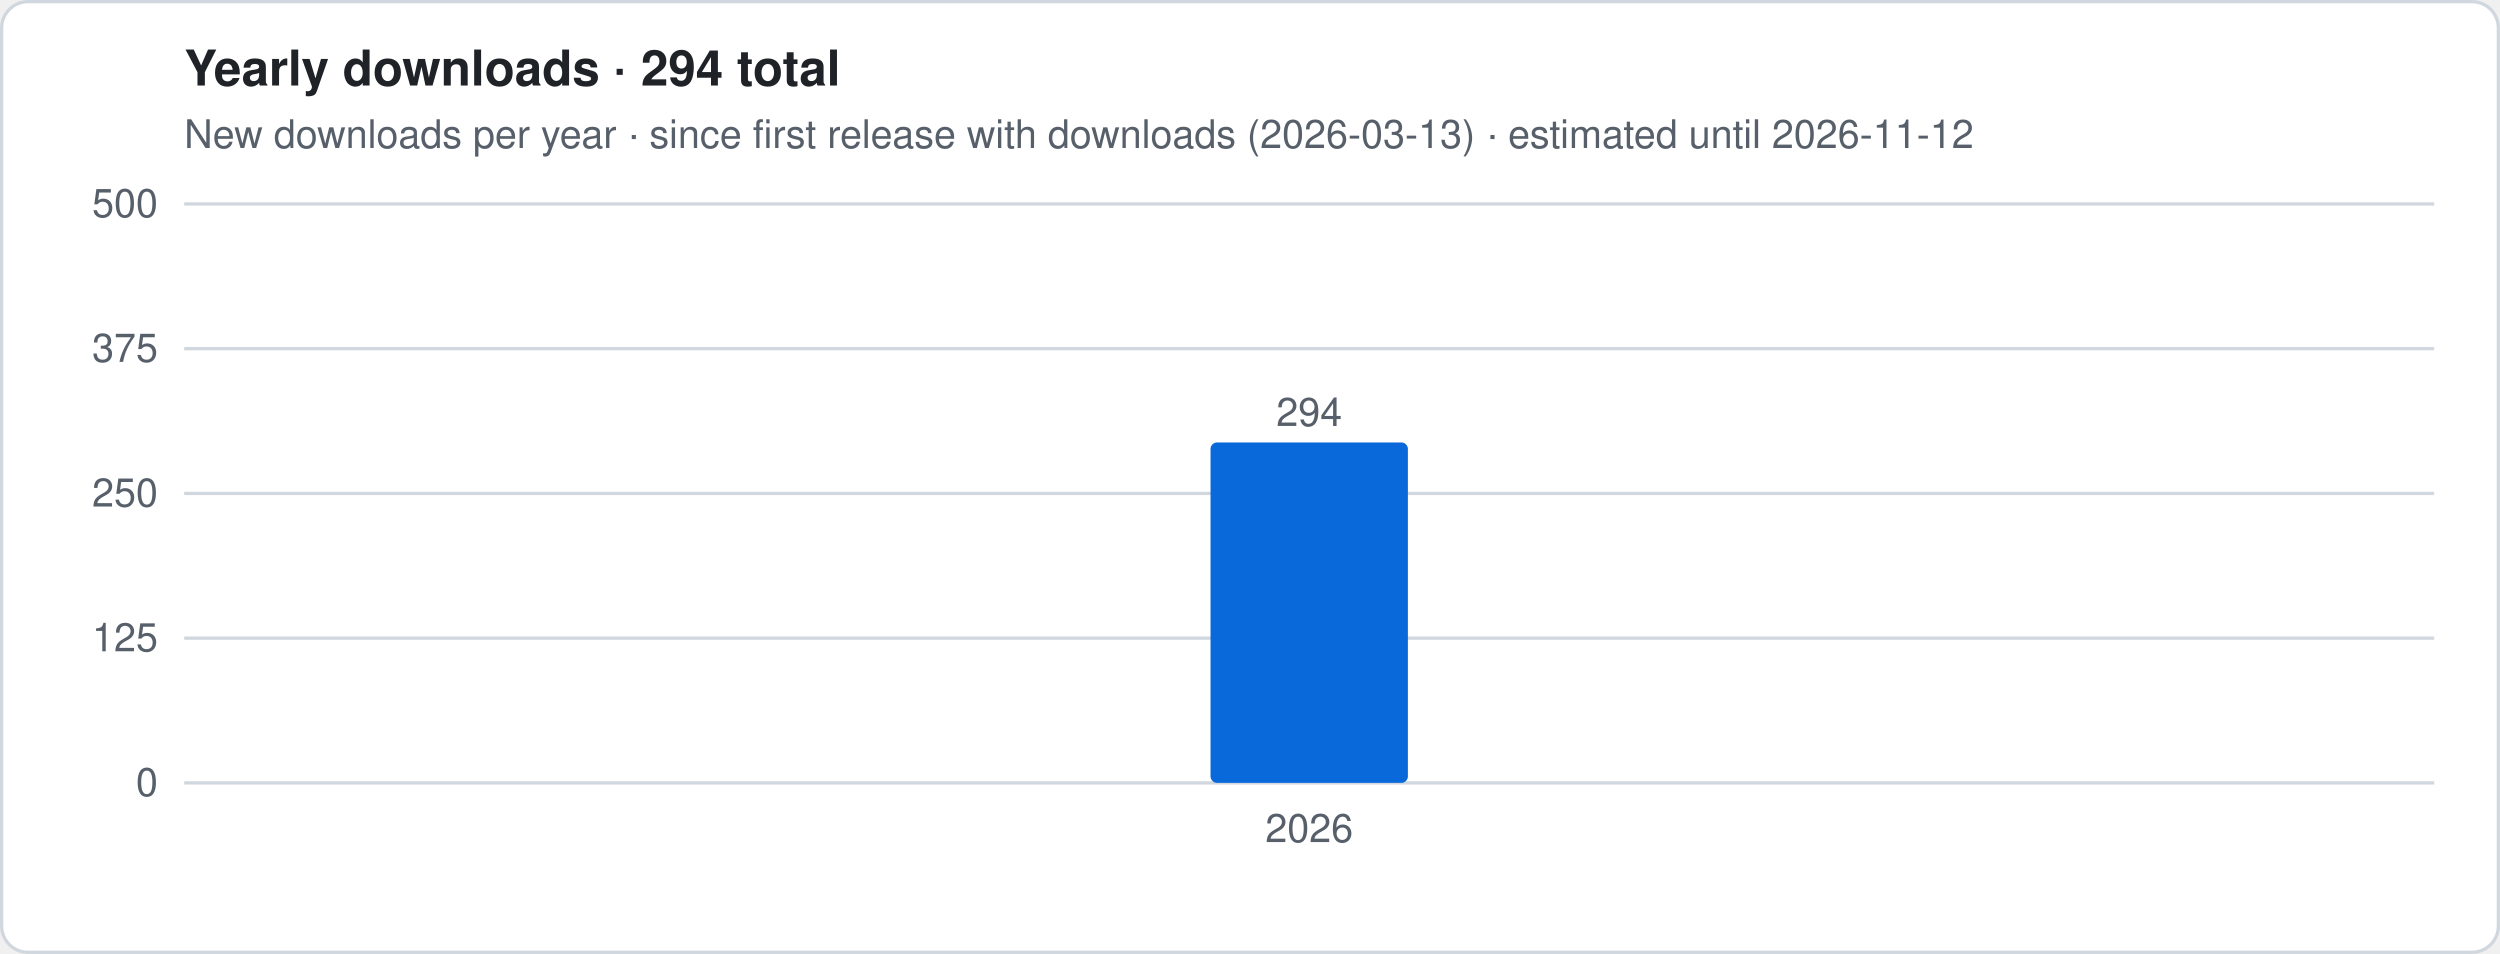
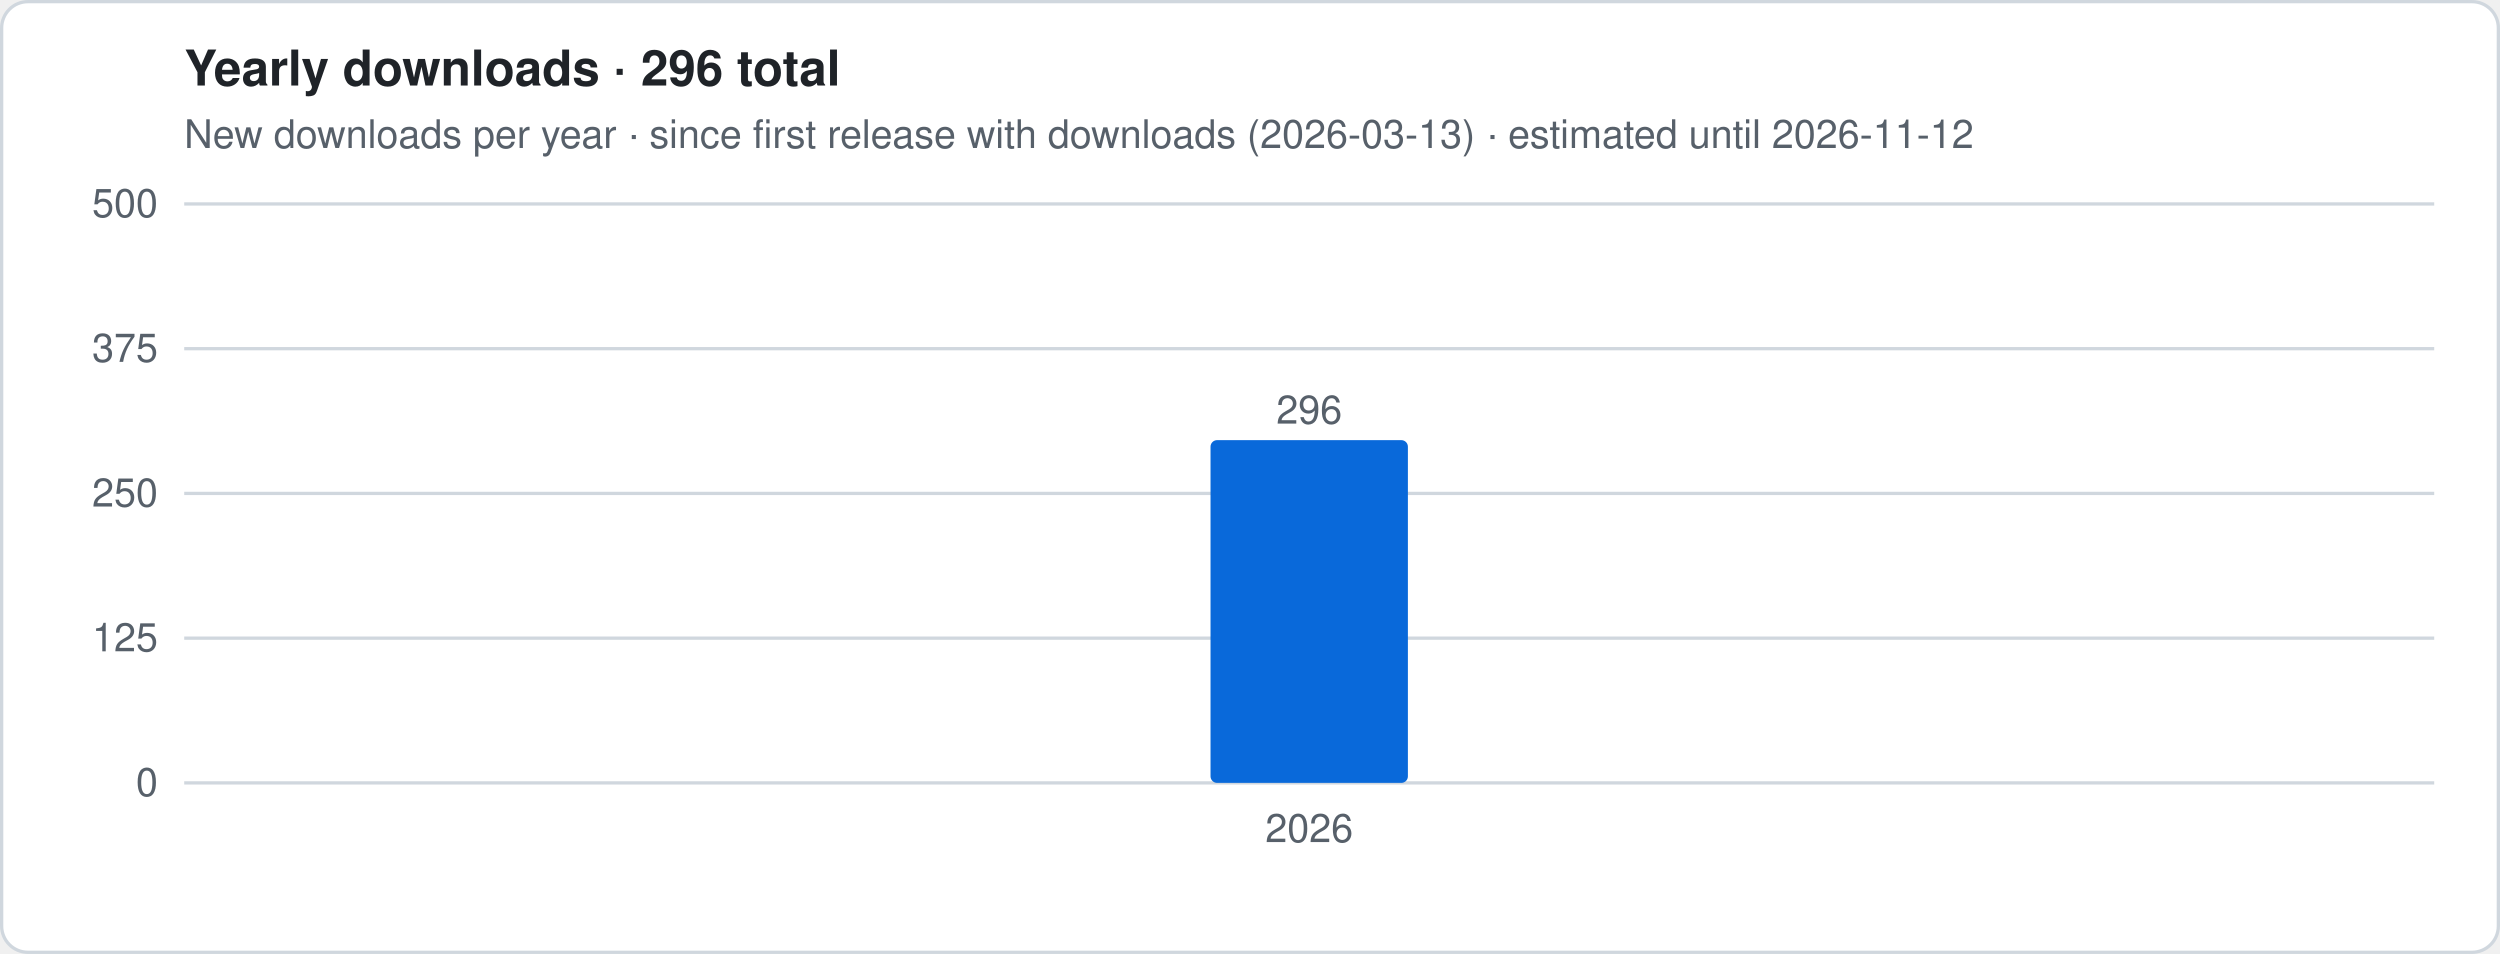
- <svg xmlns="http://www.w3.org/2000/svg" viewBox="0 0 760 290" width="760" height="290" role="img" aria-label="Yearly downloads · 294 total">
+ <svg xmlns="http://www.w3.org/2000/svg" viewBox="0 0 760 290" width="760" height="290" role="img" aria-label="Yearly downloads · 296 total">
  <style>
.t{font:12px -apple-system,Segoe UI,Helvetica,Arial,sans-serif;fill:#57606a}.h{font:600 15px -apple-system,Segoe UI,Helvetica,Arial,sans-serif;fill:#1f2328}
.g{stroke:#d0d7de;stroke-width:1}.ln{stroke:#0969da;stroke-width:2.5;stroke-linejoin:round;fill:none}
.es{stroke:#0969da;stroke-width:2.5;stroke-dasharray:5 4;opacity:.55;fill:none}
.a{fill:#0969da;opacity:.12}.b{fill:#0969da}.bg{fill:#fff;stroke:#d0d7de}
@media (prefers-color-scheme:dark){.t{fill:#9198a1}.h{fill:#f0f6fc}.g{stroke:#3d444d}.ln,.es{stroke:#4493f8}.a,.b{fill:#4493f8}.bg{fill:#0d1117;stroke:#3d444d}}
</style>
  <rect x=".5" y=".5" width="759" height="289" rx="8" class="bg" />
-   <text x="56" y="26" class="h">Yearly downloads · 294 total</text>
+   <text x="56" y="26" class="h">Yearly downloads · 296 total</text>
  <text x="56" y="45" class="t">New downloads per year · since first release with downloads (2026-03-13) · estimated until 2026-11-12</text>
  <line x1="56" x2="740" y1="238.0" y2="238.0" class="g" />
  <text x="48" y="242.0" class="t" text-anchor="end">0</text>
  <line x1="56" x2="740" y1="194.0" y2="194.0" class="g" />
  <text x="48" y="198.0" class="t" text-anchor="end">125</text>
  <line x1="56" x2="740" y1="150.0" y2="150.0" class="g" />
  <text x="48" y="154.0" class="t" text-anchor="end">250</text>
  <line x1="56" x2="740" y1="106.0" y2="106.0" class="g" />
  <text x="48" y="110.0" class="t" text-anchor="end">375</text>
  <line x1="56" x2="740" y1="62.0" y2="62.0" class="g" />
  <text x="48" y="66.0" class="t" text-anchor="end">500</text>
-   <rect x="368.0" y="134.5" width="60.0" height="103.5" rx="2" class="b" />
-   <text x="398.0" y="129.5" class="t" text-anchor="middle">294</text>
+   <rect x="368.0" y="133.8" width="60.0" height="104.2" rx="2" class="b" />
+   <text x="398.0" y="128.8" class="t" text-anchor="middle">296</text>
  <text x="398.0" y="256" class="t" text-anchor="middle">2026</text>
</svg>
